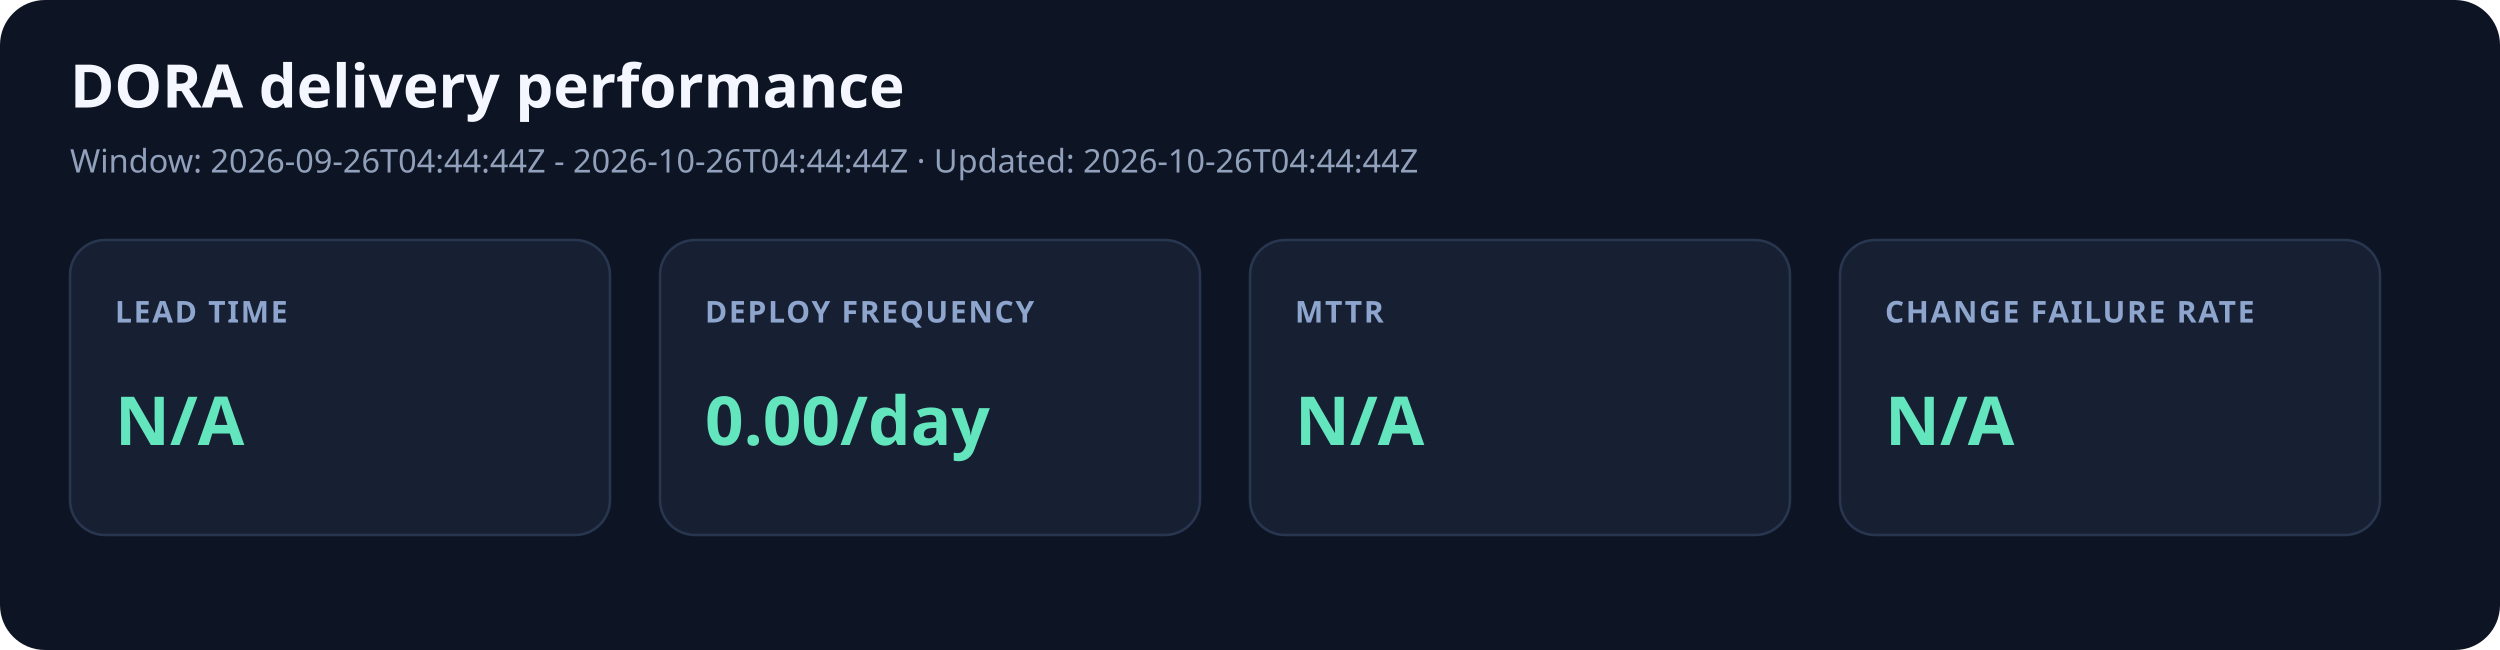
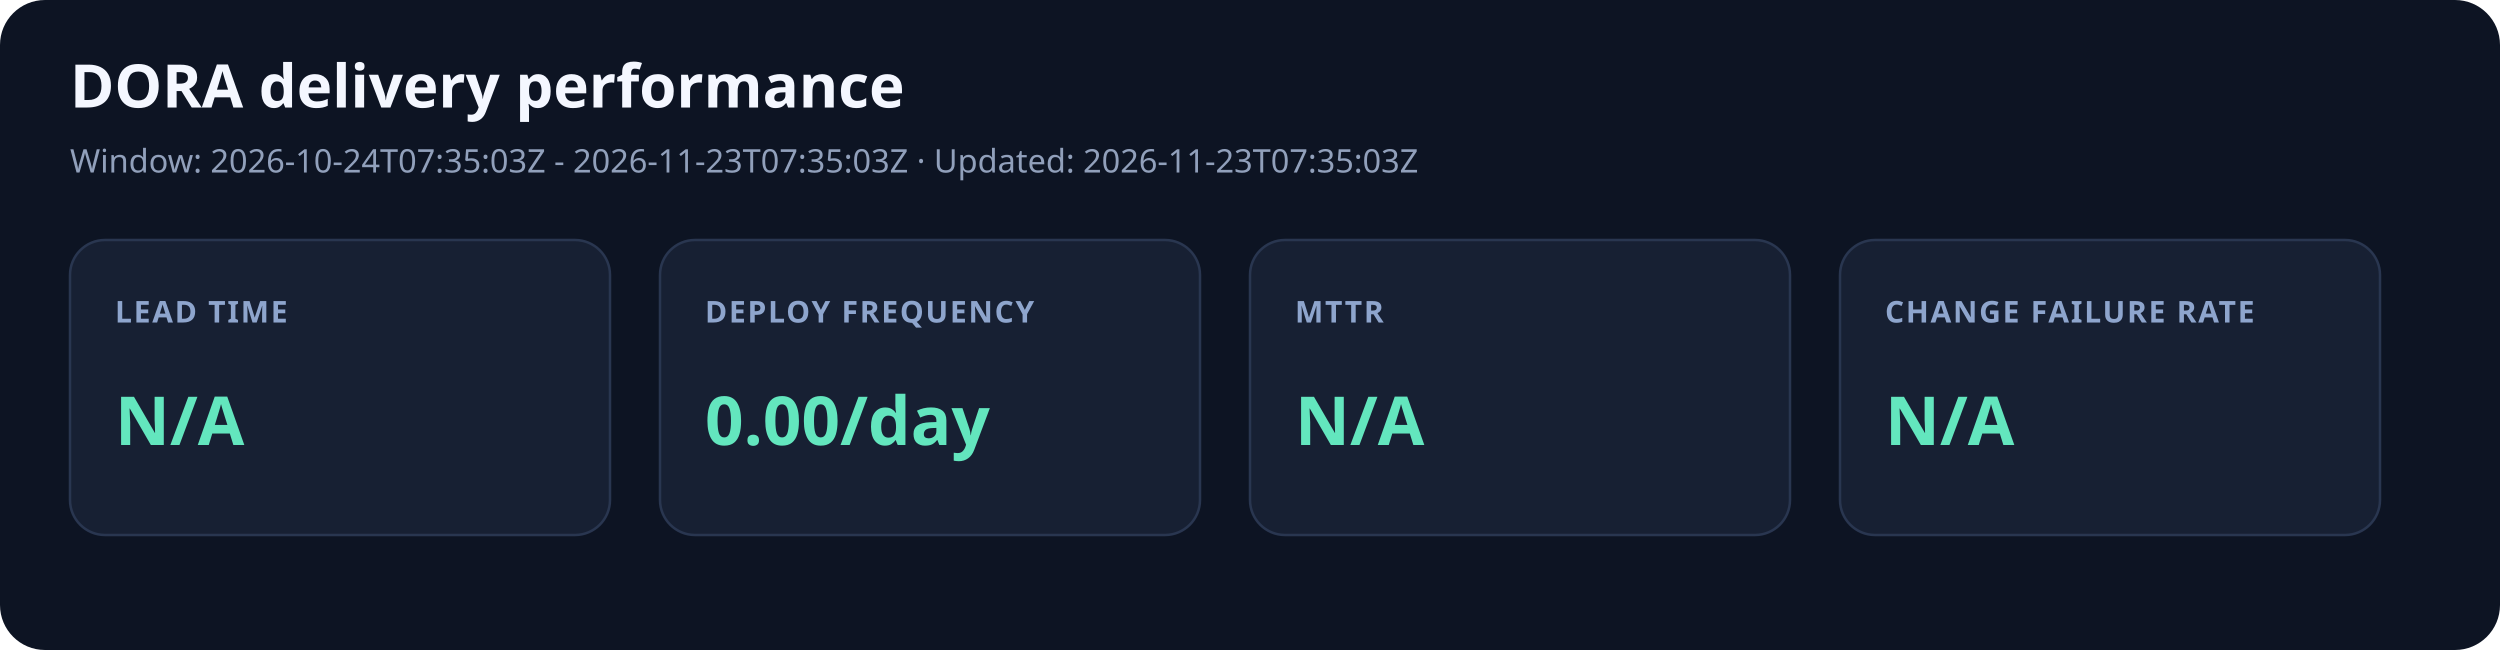
<svg xmlns="http://www.w3.org/2000/svg" width="1000" height="260" viewBox="0 0 1000 260" role="img" aria-labelledby="title desc">
  <style>.title{font:700 24px system-ui;fill:#f4f7ff}.meta{font:13px system-ui;fill:#91a0bb}.label{font:600 12px system-ui;fill:#8ea5cd;letter-spacing:.7px}.value{font:700 27px system-ui;fill:#63e6be}</style>
  <rect width="1000" height="260" rx="18" fill="#0d1423" />
  <text x="28" y="43" class="title">DORA delivery performance</text>
-   <text x="28" y="69" class="meta">Window: 2026-09-26T04:44:44Z - 2026-10-26T04:44:44Z · Updated: 2026-10-26T04:44:44Z</text>
+   <text x="28" y="69" class="meta">Window: 2026-10-24T07:35:03Z - 2026-11-23T07:35:03Z · Updated: 2026-11-23T07:35:03Z</text>
  <rect x="28" y="96" width="216" height="118" rx="14" fill="#172033" stroke="#293650" />
  <text x="46" y="129" class="label">LEAD TIME</text>
  <text x="46" y="178" class="value">N/A</text>
  <rect x="264" y="96" width="216" height="118" rx="14" fill="#172033" stroke="#293650" />
  <text x="282" y="129" class="label">DEPLOY FREQUENCY</text>
  <text x="282" y="178" class="value">0.00/day</text>
  <rect x="500" y="96" width="216" height="118" rx="14" fill="#172033" stroke="#293650" />
  <text x="518" y="129" class="label">MTTR</text>
  <text x="518" y="178" class="value">N/A</text>
  <rect x="736" y="96" width="216" height="118" rx="14" fill="#172033" stroke="#293650" />
  <text x="754" y="129" class="label">CHANGE FAILURE RATE</text>
  <text x="754" y="178" class="value">N/A</text>
</svg>
